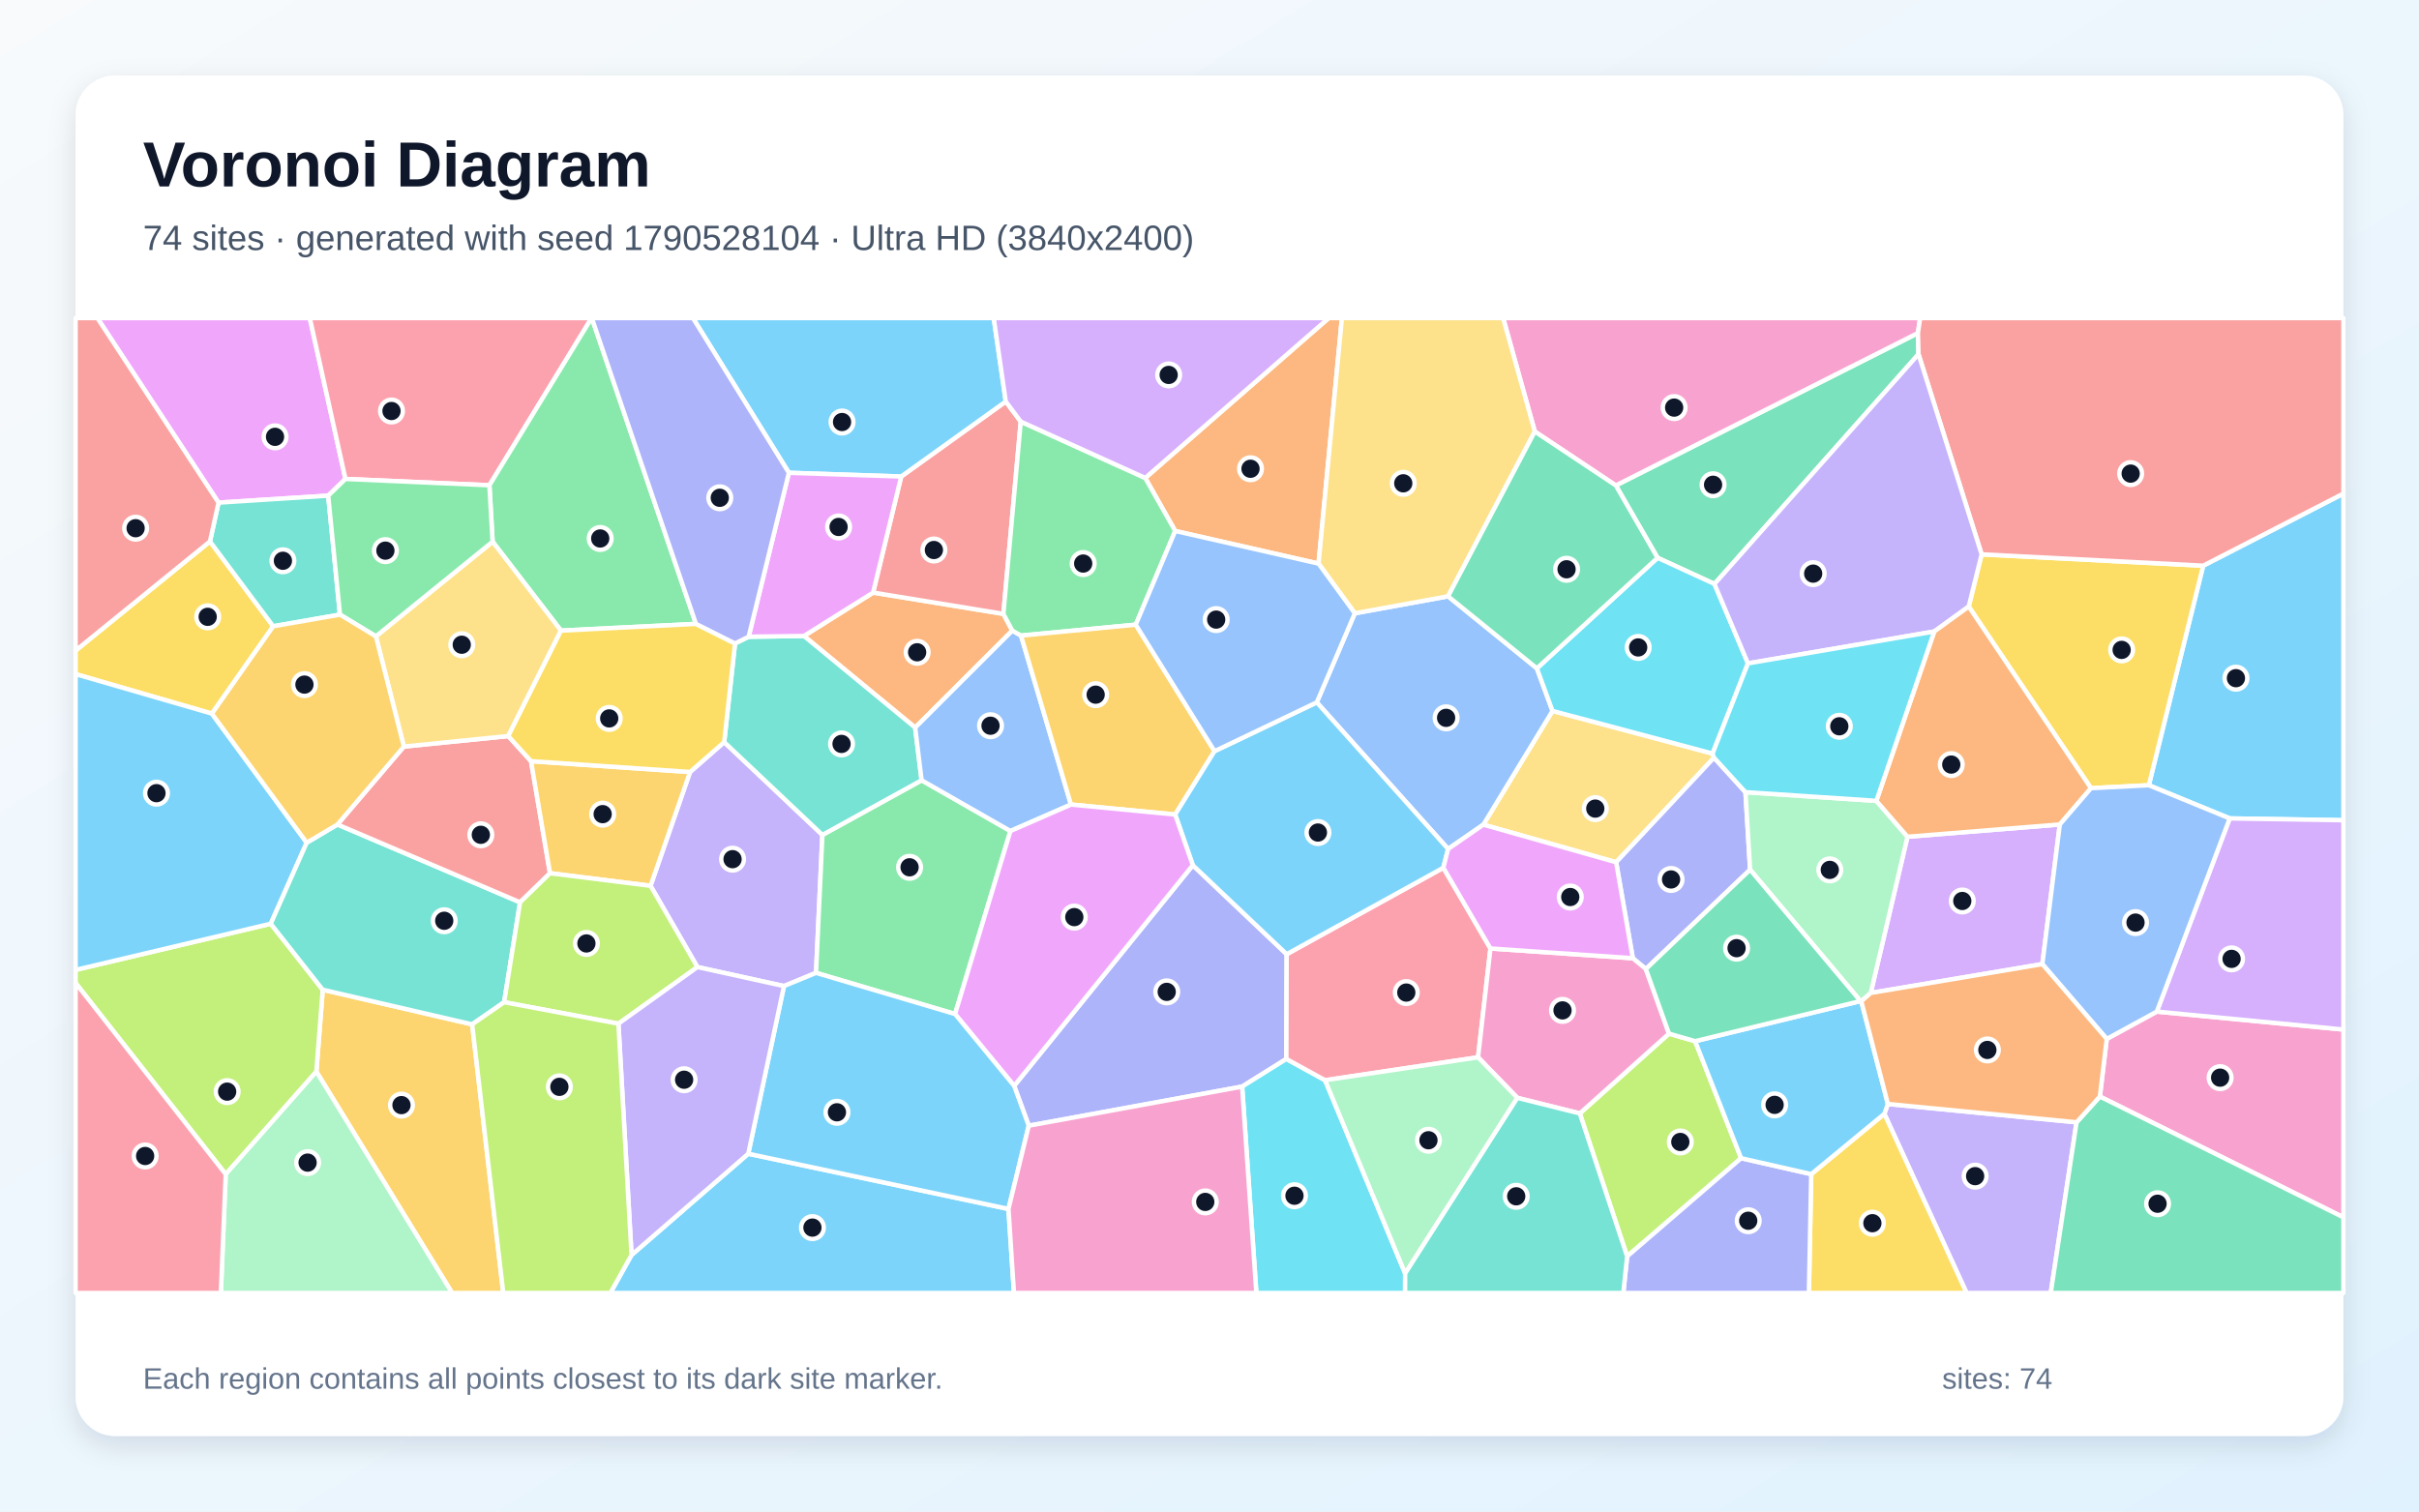
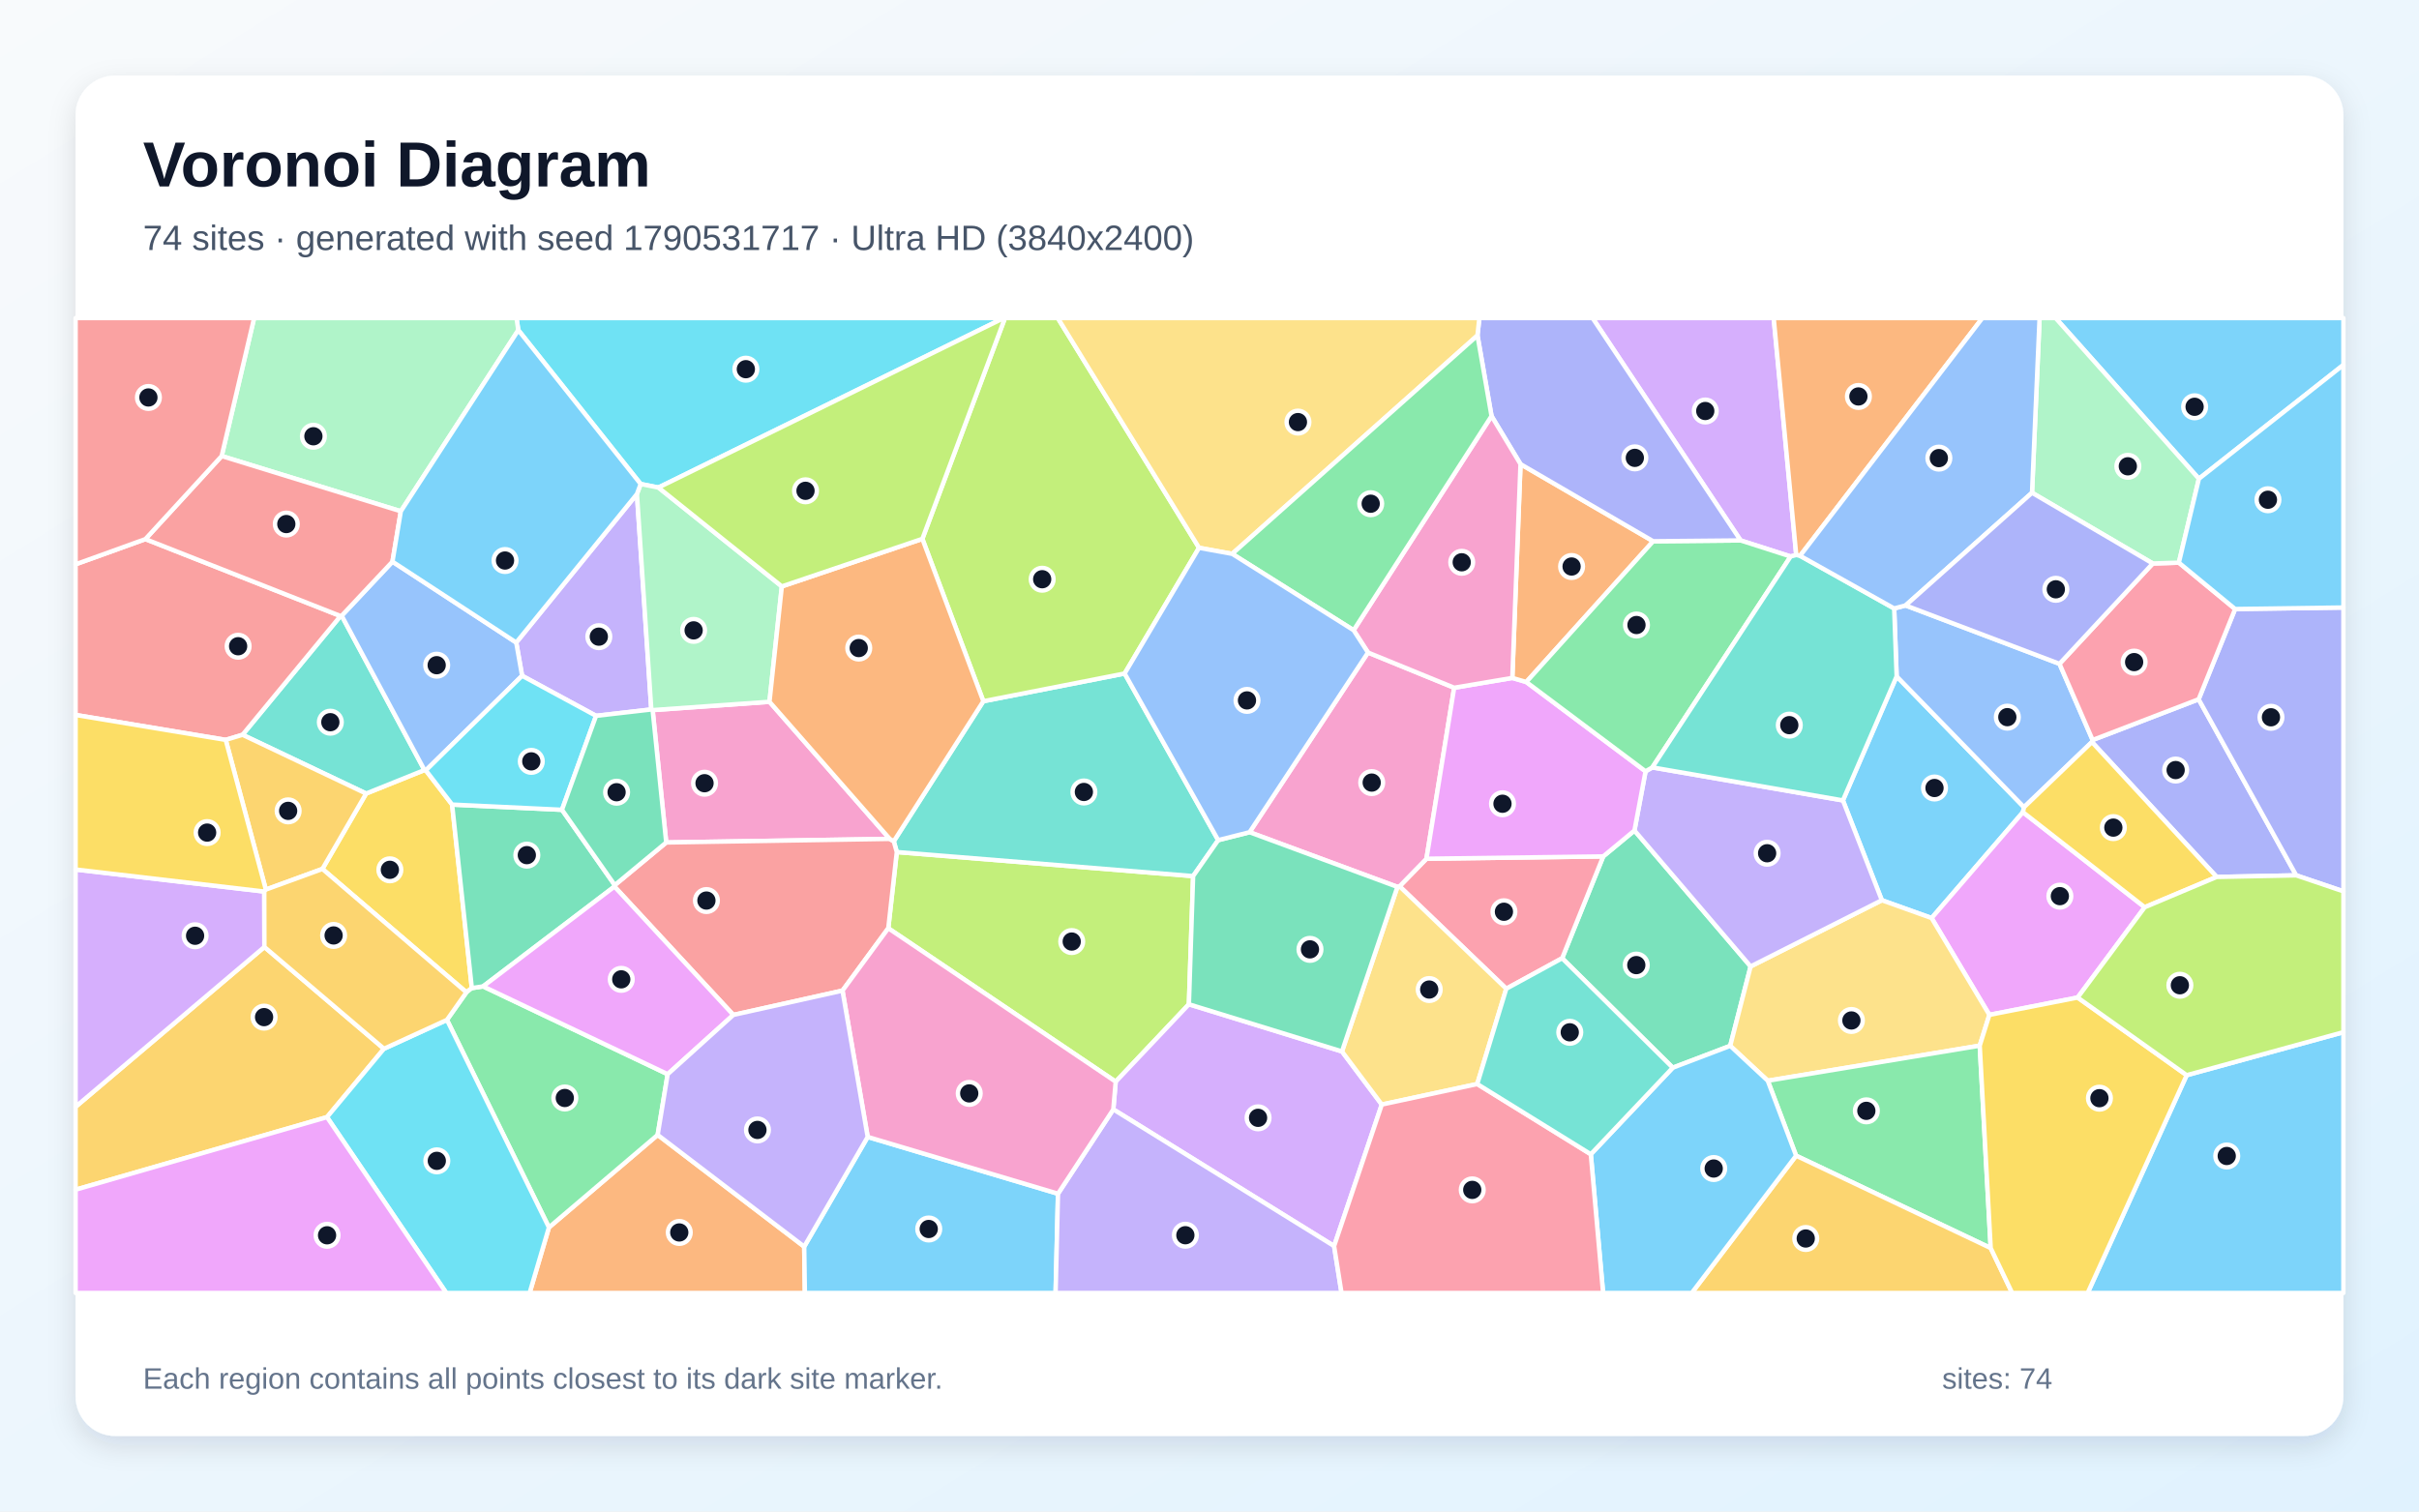
<svg xmlns="http://www.w3.org/2000/svg" width="3840" height="2400" viewBox="0 0 3840 2400" role="img" aria-labelledby="title description">
  <defs>
    <linearGradient id="background" x1="0" y1="0" x2="1" y2="1">
      <stop stop-color="#F8FAFC" />
      <stop offset="1" stop-color="#E0F2FE" />
    </linearGradient>
    <filter id="shadow" x="-5%" y="-5%" width="110%" height="110%">
      <feDropShadow dx="0" dy="15" stdDeviation="22" flood-color="#0F172A" flood-opacity=".12" />
    </filter>
  </defs>
  <rect width="3840" height="2400" fill="url(#background)" />
  <rect x="120" y="120" width="3600" height="2160" rx="63" fill="#FFFFFF" filter="url(#shadow)" />
  <g font-family="Arial, sans-serif">
    <text x="227" y="296" font-size="101" font-weight="700" fill="#0F172A">Voronoi Diagram</text>
-     <text x="227" y="397" font-size="56" fill="#475569">74 sites · generated with seed 1790528104 · Ultra HD (3840x2400)</text>
+     <text x="227" y="397" font-size="56" fill="#475569">74 sites · generated with seed 1790531717 · Ultra HD (3840x2400)</text>
  </g>
  <g stroke="#FFFFFF" stroke-width="7" stroke-linejoin="round">
-     <polygon points="3539.5,1299.5 3411.1,1246.8 3497.4,898.2 3720.0,783.7 3720.0,1302.4" fill="#38BDF8" fill-opacity="0.65" />
-     <polygon points="1244.5,1565.7 1107.1,1535.5 1032.7,1406.5 1095.4,1225.8 1149.6,1178.3 1305.5,1325.7 1295.4,1544.7" fill="#A78BFA" fill-opacity="0.65" />
-     <polygon points="3333.4,1741.1 3344.3,1649.6 3423.8,1606.2 3720.0,1634.7 3720.0,1932.9" fill="#F472B6" fill-opacity="0.65" />
-     <polygon points="1386.0,940.9 1592.8,974.7 1607.0,1001.3 1452.8,1155.3 1276.2,1009.8" fill="#FB923C" fill-opacity="0.65" />
-     <polygon points="333.3,859.7 433.7,994.4 336.4,1133.1 120.0,1070.4 120.0,1033.0" fill="#FACC15" fill-opacity="0.65" />
-     <polygon points="1516.1,1610.1 1295.4,1544.7 1305.5,1325.7 1463.0,1238.9 1604.0,1319.5" fill="#4ADE80" fill-opacity="0.65" />
-     <polygon points="1463.0,1238.9 1305.5,1325.7 1149.6,1178.3 1166.8,1021.7 1188.4,1011.0 1276.2,1009.8 1452.8,1155.3" fill="#2DD4BF" fill-opacity="0.65" />
-     <polygon points="1620.8,1009.2 1700.1,1277.5 1604.0,1319.5 1463.0,1238.9 1452.8,1155.3 1607.0,1001.3" fill="#60A5FA" fill-opacity="0.65" />
-     <polygon points="548.4,760.5 521.0,787.0 346.9,798.1 154.6,505.0 491.8,505.0" fill="#E879F9" fill-opacity="0.65" />
-     <polygon points="3045.5,562.4 2721.6,927.2 2631.3,885.7 2565.0,770.8 3044.6,528.8" fill="#34D399" fill-opacity="0.65" />
-     <polygon points="1620.4,669.4 1592.8,974.7 1386.0,940.9 1430.6,756.6 1596.6,637.5" fill="#F87171" fill-opacity="0.65" />
-     <polygon points="1633.1,1787.4 1609.9,1724.1 1893.5,1373.8 2042.5,1515.1 2042.0,1681.4 1971.8,1725.3" fill="#818CF8" fill-opacity="0.65" />
-     <polygon points="502.2,1701.5 512.3,1571.5 749.5,1626.5 798.9,2053.0 717.7,2053.0" fill="#FBBF24" fill-opacity="0.65" />
-     <polygon points="120.0,1560.8 120.0,1540.0 429.8,1466.7 512.3,1571.5 502.2,1701.5 358.3,1864.5" fill="#A3E635" fill-opacity="0.65" />
-     <polygon points="3242.1,1530.8 2969.7,1576.6 3028.0,1328.6 3269.8,1309.1" fill="#C084FC" fill-opacity="0.65" />
-     <polygon points="776.9,770.5 548.4,760.5 491.8,505.0 939.1,505.0" fill="#FB7185" fill-opacity="0.65" />
-     <polygon points="1971.8,1725.3 2042.0,1681.4 2103.5,1715.2 2230.6,2022.0 2230.5,2053.0 1994.4,2053.0" fill="#22D3EE" fill-opacity="0.65" />
-     <polygon points="358.3,1864.5 502.2,1701.5 717.7,2053.0 350.6,2053.0" fill="#86EFAC" fill-opacity="0.65" />
-     <polygon points="2718.6,1196.5 2720.9,1203.0 2565.5,1369.1 2354.7,1309.4 2464.5,1128.8" fill="#FCD34D" fill-opacity="0.65" />
-     <polygon points="1596.6,637.5 1430.6,756.6 1252.3,750.7 1100.0,505.0 1577.5,505.0" fill="#38BDF8" fill-opacity="0.65" />
-     <polygon points="486.9,1338.0 429.8,1466.7 120.0,1540.0 120.0,1070.4 336.4,1133.1" fill="#38BDF8" fill-opacity="0.65" />
-     <polygon points="2991.3,1768.5 2996.9,1752.9 3296.4,1782.0 3255.4,2053.0 3121.8,2053.0" fill="#A78BFA" fill-opacity="0.65" />
-     <polygon points="3044.6,528.8 2565.0,770.8 2436.4,685.2 2386.1,505.0 3048.1,505.0" fill="#F472B6" fill-opacity="0.65" />
-     <polygon points="2093.1,894.9 1865.6,843.1 1818.0,758.9 2109.2,505.0 2130.2,505.0" fill="#FB923C" fill-opacity="0.65" />
-     <polygon points="3319.3,1251.5 3125.2,963.1 3145.7,880.2 3497.4,898.2 3411.1,1246.8" fill="#FACC15" fill-opacity="0.65" />
-     <polygon points="1818.0,758.9 1865.6,843.1 1802.9,991.9 1620.8,1009.2 1607.0,1001.3 1592.8,974.7 1620.4,669.4" fill="#4ADE80" fill-opacity="0.65" />
-     <polygon points="800.3,1591.3 749.5,1626.5 512.3,1571.5 429.8,1466.7 486.9,1338.0 535.7,1309.1 825.6,1432.7" fill="#2DD4BF" fill-opacity="0.65" />
-     <polygon points="2150.7,973.8 2298.7,946.8 2439.7,1061.2 2464.5,1128.8 2354.7,1309.4 2298.8,1348.0 2090.3,1115.2" fill="#60A5FA" fill-opacity="0.65" />
-     <polygon points="1252.3,750.7 1430.6,756.6 1386.0,940.9 1276.2,1009.8 1188.4,1011.0" fill="#E879F9" fill-opacity="0.65" />
-     <polygon points="3296.4,1782.0 3333.4,1741.1 3720.0,1932.9 3720.0,2053.0 3255.4,2053.0" fill="#34D399" fill-opacity="0.65" />
-     <polygon points="3145.7,880.2 3045.5,562.4 3044.6,528.8 3048.1,505.0 3720.0,505.0 3720.0,783.7 3497.4,898.2" fill="#F87171" fill-opacity="0.65" />
-     <polygon points="2770.8,1257.8 2778.2,1380.9 2612.7,1538.6 2592.0,1521.5 2565.5,1369.1 2720.9,1203.0" fill="#818CF8" fill-opacity="0.65" />
-     <polygon points="1802.9,991.9 1928.0,1192.7 1865.5,1293.3 1700.1,1277.5 1620.8,1009.2" fill="#FBBF24" fill-opacity="0.65" />
-     <polygon points="2507.8,1767.9 2649.4,1641.2 2690.9,1653.2 2763.9,1839.0 2583.0,1994.9" fill="#A3E635" fill-opacity="0.65" />
-     <polygon points="3423.8,1606.2 3539.5,1299.5 3720.0,1302.4 3720.0,1634.7" fill="#C084FC" fill-opacity="0.65" />
-     <polygon points="2366.0,1506.0 2346.3,1678.8 2103.5,1715.2 2042.0,1681.4 2042.5,1515.1 2291.2,1377.8" fill="#FB7185" fill-opacity="0.65" />
-     <polygon points="2774.8,1053.3 2718.6,1196.5 2464.5,1128.8 2439.7,1061.2 2631.3,885.7 2721.6,927.2" fill="#22D3EE" fill-opacity="0.65" />
-     <polygon points="2954.7,1589.8 2953.4,1589.5 2778.2,1380.9 2770.8,1257.8 2978.6,1271.6 3028.0,1328.6 2969.7,1576.6" fill="#86EFAC" fill-opacity="0.65" />
-     <polygon points="2298.7,946.8 2150.7,973.8 2093.1,894.9 2130.2,505.0 2386.1,505.0 2436.4,685.2" fill="#FCD34D" fill-opacity="0.65" />
-     <polygon points="1865.5,1293.3 1928.0,1192.7 2090.3,1115.2 2298.8,1348.0 2291.2,1377.8 2042.5,1515.1 1893.5,1373.8" fill="#38BDF8" fill-opacity="0.65" />
-     <polygon points="1002.5,1992.7 1187.8,1831.9 1600.9,1919.6 1609.6,2053.0 968.9,2053.0" fill="#38BDF8" fill-opacity="0.65" />
-     <polygon points="3145.7,880.2 3125.2,963.1 3070.5,1002.7 2774.8,1053.3 2721.6,927.2 3045.5,562.4" fill="#A78BFA" fill-opacity="0.65" />
-     <polygon points="2649.4,1641.2 2507.8,1767.9 2408.7,1743.2 2346.3,1678.8 2366.0,1506.0 2592.0,1521.5 2612.7,1538.6" fill="#F472B6" fill-opacity="0.65" />
-     <polygon points="3070.5,1002.7 3125.2,963.1 3319.3,1251.5 3269.8,1309.1 3028.0,1328.6 2978.6,1271.6" fill="#FB923C" fill-opacity="0.65" />
-     <polygon points="2875.2,1864.3 2991.3,1768.5 3121.8,2053.0 2871.5,2053.0" fill="#FACC15" fill-opacity="0.65" />
-     <polygon points="1104.8,990.6 890.5,1001.3 782.0,860.1 776.9,770.5 939.1,505.0 939.5,505.0" fill="#4ADE80" fill-opacity="0.65" />
-     <polygon points="539.7,975.9 433.7,994.4 333.3,859.7 346.9,798.1 521.0,787.0" fill="#2DD4BF" fill-opacity="0.65" />
-     <polygon points="3242.1,1530.8 3269.8,1309.1 3319.3,1251.5 3411.1,1246.8 3539.5,1299.5 3423.8,1606.2 3344.3,1649.6" fill="#60A5FA" fill-opacity="0.65" />
-     <polygon points="1865.5,1293.3 1893.5,1373.8 1609.9,1724.1 1516.1,1610.1 1604.0,1319.5 1700.1,1277.5" fill="#E879F9" fill-opacity="0.65" />
-     <polygon points="2439.7,1061.2 2298.7,946.8 2436.4,685.2 2565.0,770.8 2631.3,885.7" fill="#34D399" fill-opacity="0.65" />
-     <polygon points="641.1,1185.4 806.8,1168.7 843.0,1208.6 873.1,1386.5 825.6,1432.7 535.7,1309.1" fill="#F87171" fill-opacity="0.65" />
-     <polygon points="2583.0,1994.9 2763.9,1839.0 2875.2,1864.3 2871.5,2053.0 2576.9,2053.0" fill="#818CF8" fill-opacity="0.65" />
-     <polygon points="873.1,1386.5 843.0,1208.6 1095.4,1225.8 1032.7,1406.5" fill="#FBBF24" fill-opacity="0.65" />
-     <polygon points="981.7,1625.4 800.3,1591.3 825.6,1432.7 873.1,1386.5 1032.7,1406.5 1107.1,1535.5" fill="#A3E635" fill-opacity="0.65" />
-     <polygon points="1818.0,758.9 1620.4,669.4 1596.6,637.5 1577.5,505.0 2109.2,505.0" fill="#C084FC" fill-opacity="0.65" />
-     <polygon points="120.0,1560.8 358.3,1864.5 350.6,2053.0 120.0,2053.0" fill="#FB7185" fill-opacity="0.65" />
-     <polygon points="3070.5,1002.7 2978.6,1271.6 2770.8,1257.8 2720.9,1203.0 2718.6,1196.5 2774.8,1053.3" fill="#22D3EE" fill-opacity="0.65" />
-     <polygon points="2230.6,2022.0 2103.5,1715.2 2346.3,1678.8 2408.7,1743.2" fill="#86EFAC" fill-opacity="0.65" />
-     <polygon points="806.8,1168.7 641.1,1185.4 596.7,1010.4 782.0,860.1 890.5,1001.3" fill="#FCD34D" fill-opacity="0.65" />
-     <polygon points="2875.2,1864.3 2763.9,1839.0 2690.9,1653.2 2953.4,1589.5 2954.7,1589.8 2996.9,1752.9 2991.3,1768.5" fill="#38BDF8" fill-opacity="0.65" />
-     <polygon points="1600.9,1919.6 1187.8,1831.9 1244.5,1565.7 1295.4,1544.7 1516.1,1610.1 1609.9,1724.1 1633.1,1787.4" fill="#38BDF8" fill-opacity="0.65" />
-     <polygon points="981.7,1625.4 1107.1,1535.5 1244.5,1565.7 1187.8,1831.9 1002.5,1992.7" fill="#A78BFA" fill-opacity="0.65" />
-     <polygon points="1600.9,1919.6 1633.1,1787.4 1971.8,1725.3 1994.4,2053.0 1609.6,2053.0" fill="#F472B6" fill-opacity="0.65" />
-     <polygon points="3296.4,1782.0 2996.9,1752.9 2954.7,1589.8 2969.7,1576.6 3242.1,1530.8 3344.3,1649.6 3333.4,1741.1" fill="#FB923C" fill-opacity="0.65" />
-     <polygon points="843.0,1208.6 806.8,1168.7 890.5,1001.3 1104.8,990.6 1166.8,1021.7 1149.6,1178.3 1095.4,1225.8" fill="#FACC15" fill-opacity="0.65" />
-     <polygon points="776.9,770.5 782.0,860.1 596.7,1010.4 539.7,975.9 521.0,787.0 548.4,760.5" fill="#4ADE80" fill-opacity="0.65" />
-     <polygon points="2230.6,2022.0 2408.7,1743.2 2507.8,1767.9 2583.0,1994.9 2576.9,2053.0 2230.5,2053.0" fill="#2DD4BF" fill-opacity="0.65" />
-     <polygon points="1928.0,1192.7 1802.9,991.9 1865.6,843.1 2093.1,894.9 2150.7,973.8 2090.3,1115.2" fill="#60A5FA" fill-opacity="0.65" />
-     <polygon points="2592.0,1521.5 2366.0,1506.0 2291.2,1377.8 2298.8,1348.0 2354.7,1309.4 2565.5,1369.1" fill="#E879F9" fill-opacity="0.65" />
-     <polygon points="2690.9,1653.2 2649.4,1641.2 2612.7,1538.6 2778.2,1380.9 2953.4,1589.5" fill="#34D399" fill-opacity="0.65" />
-     <polygon points="346.9,798.1 333.3,859.7 120.0,1033.0 120.0,505.0 154.6,505.0" fill="#F87171" fill-opacity="0.65" />
-     <polygon points="1252.3,750.7 1188.4,1011.0 1166.8,1021.7 1104.8,990.6 939.5,505.0 1100.0,505.0" fill="#818CF8" fill-opacity="0.65" />
-     <polygon points="539.7,975.9 596.7,1010.4 641.1,1185.4 535.7,1309.1 486.9,1338.0 336.4,1133.1 433.7,994.4" fill="#FBBF24" fill-opacity="0.65" />
-     <polygon points="749.5,1626.5 800.3,1591.3 981.7,1625.4 1002.5,1992.7 968.9,2053.0 798.9,2053.0" fill="#A3E635" fill-opacity="0.65" />
+     <polygon points="2987.3,1429.4 2925.5,1270.9 3010.8,1073.9 3213.0,1281.7 3211.3,1289.6 3066.3,1457.7" fill="#38BDF8" fill-opacity="0.65" />
+     <polygon points="946.2,1136.6 828.8,1073.0 819.5,1020.2 1011.1,784.4 1033.9,1126.5" fill="#A78BFA" fill-opacity="0.65" />
+     <polygon points="1036.0,1127.5 1221.5,1114.3 1412.4,1332.0 1057.6,1337.7" fill="#F472B6" fill-opacity="0.65" />
+     <polygon points="871.4,1948.9 1044.0,1802.0 1276.6,1979.4 1277.7,2053.0 840.7,2053.0" fill="#FB923C" fill-opacity="0.65" />
+     <polygon points="717.7,1277.5 749.0,1568.9 740.4,1575.6 511.8,1379.7 581.2,1260.0 673.8,1222.7 676.0,1223.2" fill="#FACC15" fill-opacity="0.65" />
+     <polygon points="709.5,1619.4 740.4,1575.6 749.0,1568.9 766.9,1566.2 1059.9,1705.6 1044.0,1802.0 871.4,1948.9" fill="#4ADE80" fill-opacity="0.65" />
+     <polygon points="542.4,977.6 673.8,1222.7 581.2,1260.0 385.0,1166.7 540.5,978.1" fill="#2DD4BF" fill-opacity="0.65" />
+     <polygon points="3006.9,966.1 3025.0,961.3 3269.3,1054.0 3321.9,1175.0 3320.8,1178.2 3213.0,1281.7 3010.8,1073.9" fill="#60A5FA" fill-opacity="0.65" />
+     <polygon points="3298.1,1583.9 3158.0,1611.4 3066.3,1457.7 3211.3,1289.6 3404.6,1440.5" fill="#E879F9" fill-opacity="0.65" />
+     <polygon points="2655.4,1695.3 2479.8,1521.5 2545.0,1359.8 2594.6,1318.7 2779.0,1534.5 2746.6,1660.6" fill="#34D399" fill-opacity="0.65" />
+     <polygon points="230.8,856.0 540.5,978.1 385.0,1166.7 358.3,1174.8 120.0,1135.2 120.0,896.0" fill="#F87171" fill-opacity="0.65" />
+     <polygon points="3518.8,1392.4 3320.8,1178.2 3321.9,1175.0 3490.2,1110.3 3645.1,1389.9" fill="#818CF8" fill-opacity="0.65" />
+     <polygon points="120.0,1889.0 120.0,1757.4 419.7,1503.6 609.5,1665.2 519.1,1773.8" fill="#FBBF24" fill-opacity="0.65" />
+     <polygon points="1887.3,1594.6 1771.1,1717.5 1410.1,1473.9 1423.6,1352.9 1894.0,1391.1" fill="#A3E635" fill-opacity="0.65" />
+     <polygon points="2842.5,883.6 2763.1,858.1 2528.1,505.0 2815.6,505.0 2851.4,881.2" fill="#C084FC" fill-opacity="0.65" />
+     <polygon points="2391.1,1569.9 2221.7,1407.3 2264.4,1363.5 2545.0,1359.8 2479.8,1521.5" fill="#FB7185" fill-opacity="0.65" />
+     <polygon points="1045.2,774.1 1017.0,768.5 822.8,524.2 819.9,505.0 1593.4,505.0" fill="#22D3EE" fill-opacity="0.65" />
+     <polygon points="822.8,524.2 636.3,811.8 351.9,724.1 403.4,505.0 819.9,505.0" fill="#86EFAC" fill-opacity="0.65" />
+     <polygon points="3142.7,1660.3 2806.2,1716.0 2746.6,1660.6 2779.0,1534.5 2987.3,1429.4 3066.3,1457.7 3158.0,1611.4" fill="#FCD34D" fill-opacity="0.65" />
+     <polygon points="1276.6,1979.4 1377.4,1805.2 1679.5,1895.4 1675.7,2053.0 1277.7,2053.0" fill="#38BDF8" fill-opacity="0.65" />
+     <polygon points="3490.6,760.2 3263.1,505.0 3720.0,505.0 3720.0,579.4" fill="#38BDF8" fill-opacity="0.65" />
+     <polygon points="2779.0,1534.5 2594.6,1318.7 2612.2,1224.7 2623.0,1218.5 2925.5,1270.9 2987.3,1429.4" fill="#A78BFA" fill-opacity="0.65" />
+     <polygon points="2171.6,1036.1 2308.4,1092.0 2264.4,1363.5 2221.7,1407.3 2218.3,1408.2 1983.6,1321.4" fill="#F472B6" fill-opacity="0.65" />
+     <polygon points="2857.5,882.5 2851.4,881.2 2815.6,505.0 3146.9,505.0" fill="#FB923C" fill-opacity="0.65" />
+     <polygon points="3404.6,1440.5 3211.3,1289.6 3213.0,1281.7 3320.8,1178.2 3518.8,1392.4" fill="#FACC15" fill-opacity="0.65" />
+     <polygon points="3160.1,1981.7 2851.2,1835.0 2806.2,1716.0 3142.7,1660.3" fill="#4ADE80" fill-opacity="0.65" />
+     <polygon points="1561.0,1113.4 1785.3,1069.4 1933.8,1334.0 1894.0,1391.1 1423.6,1352.9 1418.8,1335.8" fill="#2DD4BF" fill-opacity="0.65" />
+     <polygon points="676.0,1223.2 673.8,1222.7 542.4,977.6 623.0,891.8 819.5,1020.2 828.8,1073.0" fill="#60A5FA" fill-opacity="0.65" />
+     <polygon points="2400.7,1076.4 2422.9,1082.9 2612.2,1224.7 2594.6,1318.7 2545.0,1359.8 2264.4,1363.5 2308.4,1092.0" fill="#E879F9" fill-opacity="0.65" />
+     <polygon points="975.9,1405.4 975.4,1407.7 766.9,1566.2 749.0,1568.9 717.7,1277.5 892.1,1285.8" fill="#34D399" fill-opacity="0.65" />
+     <polygon points="1418.8,1335.8 1423.6,1352.9 1410.1,1473.9 1337.4,1572.9 1164.1,1611.5 975.4,1407.7 975.9,1405.4 1057.6,1337.7 1412.4,1332.0" fill="#F87171" fill-opacity="0.65" />
+     <polygon points="3645.1,1389.9 3490.2,1110.3 3548.1,967.0 3720.0,964.6 3720.0,1415.3" fill="#818CF8" fill-opacity="0.65" />
+     <polygon points="2851.2,1835.0 3160.1,1981.7 3194.2,2053.0 2685.5,2053.0" fill="#FBBF24" fill-opacity="0.65" />
+     <polygon points="1903.4,869.8 1785.3,1069.4 1561.0,1113.4 1464.2,855.6 1595.3,505.0 1679.2,505.0" fill="#A3E635" fill-opacity="0.65" />
+     <polygon points="2117.8,1978.5 1767.3,1761.5 1771.1,1717.5 1887.3,1594.6 2130.3,1669.5 2193.5,1753.8" fill="#C084FC" fill-opacity="0.65" />
+     <polygon points="3417.4,894.7 3458.8,893.4 3548.1,967.0 3490.2,1110.3 3321.9,1175.0 3269.3,1054.0" fill="#FB7185" fill-opacity="0.65" />
+     <polygon points="519.1,1773.8 609.5,1665.2 709.5,1619.4 871.4,1948.9 840.7,2053.0 708.5,2053.0" fill="#22D3EE" fill-opacity="0.65" />
+     <polygon points="3490.6,760.2 3458.8,893.4 3417.4,894.7 3225.7,782.4 3237.7,505.0 3263.1,505.0" fill="#86EFAC" fill-opacity="0.65" />
+     <polygon points="2345.0,1721.2 2193.5,1753.8 2130.3,1669.5 2218.3,1408.2 2221.7,1407.3 2391.1,1569.9" fill="#FCD34D" fill-opacity="0.65" />
+     <polygon points="2525.3,1832.7 2655.4,1695.3 2746.6,1660.6 2806.2,1716.0 2851.2,1835.0 2685.5,2053.0 2544.8,2053.0" fill="#38BDF8" fill-opacity="0.65" />
+     <polygon points="3471.2,1707.2 3720.0,1638.9 3720.0,2053.0 3314.0,2053.0" fill="#38BDF8" fill-opacity="0.65" />
+     <polygon points="1679.5,1895.4 1767.3,1761.5 2117.8,1978.5 2129.6,2053.0 1675.7,2053.0" fill="#A78BFA" fill-opacity="0.65" />
+     <polygon points="1767.3,1761.5 1679.5,1895.4 1377.4,1805.2 1337.4,1572.9 1410.1,1473.9 1771.1,1717.5" fill="#F472B6" fill-opacity="0.65" />
+     <polygon points="2413.7,736.9 2624.3,859.4 2422.9,1082.9 2400.7,1076.4" fill="#FB923C" fill-opacity="0.65" />
+     <polygon points="3160.1,1981.7 3142.7,1660.3 3158.0,1611.4 3298.1,1583.9 3471.2,1707.2 3314.0,2053.0 3194.2,2053.0" fill="#FACC15" fill-opacity="0.65" />
+     <polygon points="2623.0,1218.5 2612.2,1224.7 2422.9,1082.9 2624.3,859.4 2763.1,858.1 2842.5,883.6" fill="#4ADE80" fill-opacity="0.65" />
+     <polygon points="2623.0,1218.5 2842.5,883.6 2851.4,881.2 2857.5,882.5 3006.9,966.1 3010.8,1073.9 2925.5,1270.9" fill="#2DD4BF" fill-opacity="0.65" />
+     <polygon points="3225.7,782.4 3025.0,961.3 3006.9,966.1 2857.5,882.5 3146.9,505.0 3237.7,505.0" fill="#60A5FA" fill-opacity="0.65" />
+     <polygon points="1164.1,1611.5 1059.9,1705.6 766.9,1566.2 975.4,1407.7" fill="#E879F9" fill-opacity="0.65" />
+     <polygon points="2130.3,1669.5 1887.3,1594.6 1894.0,1391.1 1933.8,1334.0 1983.6,1321.4 2218.3,1408.2" fill="#34D399" fill-opacity="0.65" />
+     <polygon points="623.0,891.8 542.4,977.6 540.5,978.1 230.8,856.0 351.9,724.1 636.3,811.8" fill="#F87171" fill-opacity="0.65" />
+     <polygon points="2624.3,859.4 2413.7,736.9 2367.7,660.6 2345.4,532.6 2348.4,505.0 2528.1,505.0 2763.1,858.1" fill="#818CF8" fill-opacity="0.65" />
+     <polygon points="422.0,1412.5 358.3,1174.8 385.0,1166.7 581.2,1260.0 511.8,1379.7" fill="#FBBF24" fill-opacity="0.65" />
+     <polygon points="3471.2,1707.2 3298.1,1583.9 3404.6,1440.5 3518.8,1392.4 3645.1,1389.9 3720.0,1415.3 3720.0,1638.9" fill="#A3E635" fill-opacity="0.65" />
+     <polygon points="419.7,1503.6 120.0,1757.4 120.0,1380.6 419.5,1415.6" fill="#C084FC" fill-opacity="0.65" />
+     <polygon points="2117.8,1978.5 2193.5,1753.8 2345.0,1721.2 2525.3,1832.7 2544.8,2053.0 2129.6,2053.0" fill="#FB7185" fill-opacity="0.65" />
+     <polygon points="892.1,1285.8 717.7,1277.5 676.0,1223.2 828.8,1073.0 946.2,1136.6" fill="#22D3EE" fill-opacity="0.65" />
+     <polygon points="1017.0,768.5 1045.2,774.1 1241.1,931.1 1221.5,1114.3 1036.0,1127.5 1033.9,1126.5 1011.1,784.4" fill="#86EFAC" fill-opacity="0.65" />
+     <polygon points="2345.4,532.6 1956.0,879.4 1903.4,869.8 1679.2,505.0 2348.4,505.0" fill="#FCD34D" fill-opacity="0.65" />
+     <polygon points="623.0,891.8 636.3,811.8 822.8,524.2 1017.0,768.5 1011.1,784.4 819.5,1020.2" fill="#38BDF8" fill-opacity="0.65" />
+     <polygon points="3548.1,967.0 3458.8,893.4 3490.6,760.2 3720.0,579.4 3720.0,964.6" fill="#38BDF8" fill-opacity="0.65" />
+     <polygon points="1377.4,1805.2 1276.6,1979.4 1044.0,1802.0 1059.9,1705.6 1164.1,1611.5 1337.4,1572.9" fill="#A78BFA" fill-opacity="0.65" />
+     <polygon points="2148.8,1000.7 2367.7,660.6 2413.7,736.9 2400.7,1076.4 2308.4,1092.0 2171.6,1036.1" fill="#F472B6" fill-opacity="0.65" />
+     <polygon points="1241.1,931.1 1464.2,855.6 1561.0,1113.4 1418.8,1335.8 1412.4,1332.0 1221.5,1114.3" fill="#FB923C" fill-opacity="0.65" />
+     <polygon points="422.0,1412.5 419.5,1415.6 120.0,1380.6 120.0,1135.2 358.3,1174.8" fill="#FACC15" fill-opacity="0.65" />
+     <polygon points="1956.0,879.4 2345.4,532.6 2367.7,660.6 2148.8,1000.7" fill="#4ADE80" fill-opacity="0.65" />
+     <polygon points="2525.3,1832.7 2345.0,1721.2 2391.1,1569.9 2479.8,1521.5 2655.4,1695.3" fill="#2DD4BF" fill-opacity="0.65" />
+     <polygon points="1903.4,869.8 1956.0,879.4 2148.8,1000.7 2171.6,1036.1 1983.6,1321.4 1933.8,1334.0 1785.3,1069.4" fill="#60A5FA" fill-opacity="0.65" />
+     <polygon points="120.0,1889.0 519.1,1773.8 708.5,2053.0 120.0,2053.0" fill="#E879F9" fill-opacity="0.65" />
+     <polygon points="975.9,1405.4 892.1,1285.8 946.2,1136.6 1033.9,1126.5 1036.0,1127.5 1057.6,1337.7" fill="#34D399" fill-opacity="0.65" />
+     <polygon points="351.9,724.1 230.8,856.0 120.0,896.0 120.0,505.0 403.4,505.0" fill="#F87171" fill-opacity="0.65" />
+     <polygon points="3225.7,782.4 3417.4,894.7 3269.3,1054.0 3025.0,961.3" fill="#818CF8" fill-opacity="0.65" />
+     <polygon points="609.5,1665.2 419.7,1503.6 419.5,1415.6 422.0,1412.5 511.8,1379.7 740.4,1575.6 709.5,1619.4" fill="#FBBF24" fill-opacity="0.65" />
+     <polygon points="1464.2,855.6 1241.1,931.1 1045.2,774.1 1593.4,505.0 1595.3,505.0" fill="#A3E635" fill-opacity="0.65" />
  </g>
  <g>
-     <circle cx="3549.4" cy="1076.8" r="18" fill="#0F172A" stroke="#FFFFFF" stroke-width="7" />
-     <circle cx="1162.9" cy="1364.2" r="18" fill="#0F172A" stroke="#FFFFFF" stroke-width="7" />
-     <circle cx="3524.3" cy="1711.1" r="18" fill="#0F172A" stroke="#FFFFFF" stroke-width="7" />
-     <circle cx="1455.9" cy="1035.7" r="18" fill="#0F172A" stroke="#FFFFFF" stroke-width="7" />
-     <circle cx="329.7" cy="979.4" r="18" fill="#0F172A" stroke="#FFFFFF" stroke-width="7" />
-     <circle cx="1443.9" cy="1377.1" r="18" fill="#0F172A" stroke="#FFFFFF" stroke-width="7" />
-     <circle cx="1335.9" cy="1181.2" r="18" fill="#0F172A" stroke="#FFFFFF" stroke-width="7" />
-     <circle cx="1572.4" cy="1152.3" r="18" fill="#0F172A" stroke="#FFFFFF" stroke-width="7" />
-     <circle cx="436.6" cy="693.6" r="18" fill="#0F172A" stroke="#FFFFFF" stroke-width="7" />
-     <circle cx="2719.4" cy="769.7" r="18" fill="#0F172A" stroke="#FFFFFF" stroke-width="7" />
-     <circle cx="1482.5" cy="873.3" r="18" fill="#0F172A" stroke="#FFFFFF" stroke-width="7" />
-     <circle cx="1852.1" cy="1574.9" r="18" fill="#0F172A" stroke="#FFFFFF" stroke-width="7" />
-     <circle cx="637.3" cy="1754.7" r="18" fill="#0F172A" stroke="#FFFFFF" stroke-width="7" />
-     <circle cx="360.6" cy="1733.3" r="18" fill="#0F172A" stroke="#FFFFFF" stroke-width="7" />
-     <circle cx="3115.0" cy="1430.6" r="18" fill="#0F172A" stroke="#FFFFFF" stroke-width="7" />
-     <circle cx="621.5" cy="652.6" r="18" fill="#0F172A" stroke="#FFFFFF" stroke-width="7" />
-     <circle cx="2054.9" cy="1898.6" r="18" fill="#0F172A" stroke="#FFFFFF" stroke-width="7" />
-     <circle cx="488.3" cy="1846.0" r="18" fill="#0F172A" stroke="#FFFFFF" stroke-width="7" />
-     <circle cx="2532.4" cy="1283.9" r="18" fill="#0F172A" stroke="#FFFFFF" stroke-width="7" />
-     <circle cx="1336.7" cy="670.1" r="18" fill="#0F172A" stroke="#FFFFFF" stroke-width="7" />
-     <circle cx="248.4" cy="1259.4" r="18" fill="#0F172A" stroke="#FFFFFF" stroke-width="7" />
-     <circle cx="3135.4" cy="1867.5" r="18" fill="#0F172A" stroke="#FFFFFF" stroke-width="7" />
-     <circle cx="2657.6" cy="647.2" r="18" fill="#0F172A" stroke="#FFFFFF" stroke-width="7" />
-     <circle cx="1985.1" cy="744.3" r="18" fill="#0F172A" stroke="#FFFFFF" stroke-width="7" />
-     <circle cx="3368.0" cy="1031.9" r="18" fill="#0F172A" stroke="#FFFFFF" stroke-width="7" />
-     <circle cx="1719.5" cy="894.8" r="18" fill="#0F172A" stroke="#FFFFFF" stroke-width="7" />
-     <circle cx="705.2" cy="1462.0" r="18" fill="#0F172A" stroke="#FFFFFF" stroke-width="7" />
-     <circle cx="2295.6" cy="1139.8" r="18" fill="#0F172A" stroke="#FFFFFF" stroke-width="7" />
-     <circle cx="1331.2" cy="836.7" r="18" fill="#0F172A" stroke="#FFFFFF" stroke-width="7" />
-     <circle cx="3425.0" cy="1911.3" r="18" fill="#0F172A" stroke="#FFFFFF" stroke-width="7" />
-     <circle cx="3382.3" cy="752.0" r="18" fill="#0F172A" stroke="#FFFFFF" stroke-width="7" />
-     <circle cx="2652.7" cy="1396.4" r="18" fill="#0F172A" stroke="#FFFFFF" stroke-width="7" />
-     <circle cx="1739.3" cy="1103.0" r="18" fill="#0F172A" stroke="#FFFFFF" stroke-width="7" />
-     <circle cx="2667.4" cy="1813.2" r="18" fill="#0F172A" stroke="#FFFFFF" stroke-width="7" />
-     <circle cx="3542.5" cy="1522.5" r="18" fill="#0F172A" stroke="#FFFFFF" stroke-width="7" />
-     <circle cx="2232.4" cy="1576.0" r="18" fill="#0F172A" stroke="#FFFFFF" stroke-width="7" />
-     <circle cx="2600.5" cy="1028.0" r="18" fill="#0F172A" stroke="#FFFFFF" stroke-width="7" />
-     <circle cx="2904.7" cy="1381.2" r="18" fill="#0F172A" stroke="#FFFFFF" stroke-width="7" />
-     <circle cx="2227.6" cy="767.4" r="18" fill="#0F172A" stroke="#FFFFFF" stroke-width="7" />
-     <circle cx="2092.1" cy="1321.9" r="18" fill="#0F172A" stroke="#FFFFFF" stroke-width="7" />
-     <circle cx="1289.7" cy="1949.2" r="18" fill="#0F172A" stroke="#FFFFFF" stroke-width="7" />
-     <circle cx="2878.3" cy="910.8" r="18" fill="#0F172A" stroke="#FFFFFF" stroke-width="7" />
-     <circle cx="2480.4" cy="1604.3" r="18" fill="#0F172A" stroke="#FFFFFF" stroke-width="7" />
-     <circle cx="3097.5" cy="1214.0" r="18" fill="#0F172A" stroke="#FFFFFF" stroke-width="7" />
-     <circle cx="2972.3" cy="1942.2" r="18" fill="#0F172A" stroke="#FFFFFF" stroke-width="7" />
-     <circle cx="952.8" cy="855.0" r="18" fill="#0F172A" stroke="#FFFFFF" stroke-width="7" />
-     <circle cx="449.1" cy="890.4" r="18" fill="#0F172A" stroke="#FFFFFF" stroke-width="7" />
-     <circle cx="3390.0" cy="1464.9" r="18" fill="#0F172A" stroke="#FFFFFF" stroke-width="7" />
-     <circle cx="1705.4" cy="1456.2" r="18" fill="#0F172A" stroke="#FFFFFF" stroke-width="7" />
-     <circle cx="2486.8" cy="903.9" r="18" fill="#0F172A" stroke="#FFFFFF" stroke-width="7" />
-     <circle cx="763.3" cy="1325.5" r="18" fill="#0F172A" stroke="#FFFFFF" stroke-width="7" />
-     <circle cx="2775.2" cy="1938.3" r="18" fill="#0F172A" stroke="#FFFFFF" stroke-width="7" />
-     <circle cx="956.7" cy="1292.7" r="18" fill="#0F172A" stroke="#FFFFFF" stroke-width="7" />
-     <circle cx="930.9" cy="1498.0" r="18" fill="#0F172A" stroke="#FFFFFF" stroke-width="7" />
-     <circle cx="1855.2" cy="595.3" r="18" fill="#0F172A" stroke="#FFFFFF" stroke-width="7" />
-     <circle cx="230.4" cy="1835.5" r="18" fill="#0F172A" stroke="#FFFFFF" stroke-width="7" />
-     <circle cx="2919.8" cy="1153.2" r="18" fill="#0F172A" stroke="#FFFFFF" stroke-width="7" />
-     <circle cx="2267.6" cy="1810.5" r="18" fill="#0F172A" stroke="#FFFFFF" stroke-width="7" />
-     <circle cx="733.0" cy="1023.7" r="18" fill="#0F172A" stroke="#FFFFFF" stroke-width="7" />
-     <circle cx="2817.1" cy="1754.3" r="18" fill="#0F172A" stroke="#FFFFFF" stroke-width="7" />
-     <circle cx="1328.6" cy="1766.1" r="18" fill="#0F172A" stroke="#FFFFFF" stroke-width="7" />
-     <circle cx="1086.0" cy="1714.4" r="18" fill="#0F172A" stroke="#FFFFFF" stroke-width="7" />
-     <circle cx="1913.3" cy="1908.4" r="18" fill="#0F172A" stroke="#FFFFFF" stroke-width="7" />
-     <circle cx="3154.8" cy="1667.1" r="18" fill="#0F172A" stroke="#FFFFFF" stroke-width="7" />
-     <circle cx="967.1" cy="1140.7" r="18" fill="#0F172A" stroke="#FFFFFF" stroke-width="7" />
-     <circle cx="611.8" cy="874.3" r="18" fill="#0F172A" stroke="#FFFFFF" stroke-width="7" />
-     <circle cx="2406.9" cy="1899.5" r="18" fill="#0F172A" stroke="#FFFFFF" stroke-width="7" />
-     <circle cx="1930.6" cy="983.8" r="18" fill="#0F172A" stroke="#FFFFFF" stroke-width="7" />
-     <circle cx="2492.7" cy="1424.3" r="18" fill="#0F172A" stroke="#FFFFFF" stroke-width="7" />
-     <circle cx="2756.7" cy="1505.5" r="18" fill="#0F172A" stroke="#FFFFFF" stroke-width="7" />
-     <circle cx="215.3" cy="838.7" r="18" fill="#0F172A" stroke="#FFFFFF" stroke-width="7" />
-     <circle cx="1142.6" cy="790.4" r="18" fill="#0F172A" stroke="#FFFFFF" stroke-width="7" />
-     <circle cx="483.3" cy="1087.0" r="18" fill="#0F172A" stroke="#FFFFFF" stroke-width="7" />
-     <circle cx="888.0" cy="1725.7" r="18" fill="#0F172A" stroke="#FFFFFF" stroke-width="7" />
+     <circle cx="3070.9" cy="1251.2" r="18" fill="#0F172A" stroke="#FFFFFF" stroke-width="7" />
+     <circle cx="950.6" cy="1010.9" r="18" fill="#0F172A" stroke="#FFFFFF" stroke-width="7" />
+     <circle cx="1118.4" cy="1243.6" r="18" fill="#0F172A" stroke="#FFFFFF" stroke-width="7" />
+     <circle cx="1078.3" cy="1956.9" r="18" fill="#0F172A" stroke="#FFFFFF" stroke-width="7" />
+     <circle cx="618.9" cy="1381.1" r="18" fill="#0F172A" stroke="#FFFFFF" stroke-width="7" />
+     <circle cx="896.6" cy="1743.4" r="18" fill="#0F172A" stroke="#FFFFFF" stroke-width="7" />
+     <circle cx="524.4" cy="1146.7" r="18" fill="#0F172A" stroke="#FFFFFF" stroke-width="7" />
+     <circle cx="3186.5" cy="1138.7" r="18" fill="#0F172A" stroke="#FFFFFF" stroke-width="7" />
+     <circle cx="3269.9" cy="1422.9" r="18" fill="#0F172A" stroke="#FFFFFF" stroke-width="7" />
+     <circle cx="2597.5" cy="1532.4" r="18" fill="#0F172A" stroke="#FFFFFF" stroke-width="7" />
+     <circle cx="378.0" cy="1026.1" r="18" fill="#0F172A" stroke="#FFFFFF" stroke-width="7" />
+     <circle cx="3453.7" cy="1222.7" r="18" fill="#0F172A" stroke="#FFFFFF" stroke-width="7" />
+     <circle cx="419.2" cy="1615.0" r="18" fill="#0F172A" stroke="#FFFFFF" stroke-width="7" />
+     <circle cx="1701.3" cy="1495.0" r="18" fill="#0F172A" stroke="#FFFFFF" stroke-width="7" />
+     <circle cx="2707.0" cy="652.6" r="18" fill="#0F172A" stroke="#FFFFFF" stroke-width="7" />
+     <circle cx="2387.4" cy="1447.7" r="18" fill="#0F172A" stroke="#FFFFFF" stroke-width="7" />
+     <circle cx="1184.0" cy="586.2" r="18" fill="#0F172A" stroke="#FFFFFF" stroke-width="7" />
+     <circle cx="497.5" cy="692.7" r="18" fill="#0F172A" stroke="#FFFFFF" stroke-width="7" />
+     <circle cx="2939.0" cy="1620.3" r="18" fill="#0F172A" stroke="#FFFFFF" stroke-width="7" />
+     <circle cx="1474.3" cy="1951.4" r="18" fill="#0F172A" stroke="#FFFFFF" stroke-width="7" />
+     <circle cx="3483.8" cy="645.9" r="18" fill="#0F172A" stroke="#FFFFFF" stroke-width="7" />
+     <circle cx="2805.2" cy="1354.8" r="18" fill="#0F172A" stroke="#FFFFFF" stroke-width="7" />
+     <circle cx="2177.5" cy="1242.6" r="18" fill="#0F172A" stroke="#FFFFFF" stroke-width="7" />
+     <circle cx="2950.1" cy="629.5" r="18" fill="#0F172A" stroke="#FFFFFF" stroke-width="7" />
+     <circle cx="3354.8" cy="1314.1" r="18" fill="#0F172A" stroke="#FFFFFF" stroke-width="7" />
+     <circle cx="2962.7" cy="1763.8" r="18" fill="#0F172A" stroke="#FFFFFF" stroke-width="7" />
+     <circle cx="1720.6" cy="1257.5" r="18" fill="#0F172A" stroke="#FFFFFF" stroke-width="7" />
+     <circle cx="693.2" cy="1056.2" r="18" fill="#0F172A" stroke="#FFFFFF" stroke-width="7" />
+     <circle cx="2385.1" cy="1276.2" r="18" fill="#0F172A" stroke="#FFFFFF" stroke-width="7" />
+     <circle cx="836.3" cy="1357.8" r="18" fill="#0F172A" stroke="#FFFFFF" stroke-width="7" />
+     <circle cx="1121.4" cy="1429.9" r="18" fill="#0F172A" stroke="#FFFFFF" stroke-width="7" />
+     <circle cx="3605.0" cy="1138.9" r="18" fill="#0F172A" stroke="#FFFFFF" stroke-width="7" />
+     <circle cx="2866.5" cy="1966.5" r="18" fill="#0F172A" stroke="#FFFFFF" stroke-width="7" />
+     <circle cx="1654.4" cy="919.7" r="18" fill="#0F172A" stroke="#FFFFFF" stroke-width="7" />
+     <circle cx="1997.1" cy="1774.9" r="18" fill="#0F172A" stroke="#FFFFFF" stroke-width="7" />
+     <circle cx="3387.8" cy="1051.3" r="18" fill="#0F172A" stroke="#FFFFFF" stroke-width="7" />
+     <circle cx="693.4" cy="1843.2" r="18" fill="#0F172A" stroke="#FFFFFF" stroke-width="7" />
+     <circle cx="3377.8" cy="740.4" r="18" fill="#0F172A" stroke="#FFFFFF" stroke-width="7" />
+     <circle cx="2268.8" cy="1571.2" r="18" fill="#0F172A" stroke="#FFFFFF" stroke-width="7" />
+     <circle cx="2720.4" cy="1855.4" r="18" fill="#0F172A" stroke="#FFFFFF" stroke-width="7" />
+     <circle cx="3534.8" cy="1835.5" r="18" fill="#0F172A" stroke="#FFFFFF" stroke-width="7" />
+     <circle cx="1881.7" cy="1961.3" r="18" fill="#0F172A" stroke="#FFFFFF" stroke-width="7" />
+     <circle cx="1538.6" cy="1736.1" r="18" fill="#0F172A" stroke="#FFFFFF" stroke-width="7" />
+     <circle cx="2494.8" cy="899.5" r="18" fill="#0F172A" stroke="#FFFFFF" stroke-width="7" />
+     <circle cx="3332.7" cy="1743.7" r="18" fill="#0F172A" stroke="#FFFFFF" stroke-width="7" />
+     <circle cx="2597.8" cy="992.4" r="18" fill="#0F172A" stroke="#FFFFFF" stroke-width="7" />
+     <circle cx="2840.4" cy="1151.4" r="18" fill="#0F172A" stroke="#FFFFFF" stroke-width="7" />
+     <circle cx="3077.8" cy="727.4" r="18" fill="#0F172A" stroke="#FFFFFF" stroke-width="7" />
+     <circle cx="986.2" cy="1555.0" r="18" fill="#0F172A" stroke="#FFFFFF" stroke-width="7" />
+     <circle cx="2079.5" cy="1507.4" r="18" fill="#0F172A" stroke="#FFFFFF" stroke-width="7" />
+     <circle cx="454.5" cy="832.1" r="18" fill="#0F172A" stroke="#FFFFFF" stroke-width="7" />
+     <circle cx="2595.2" cy="727.0" r="18" fill="#0F172A" stroke="#FFFFFF" stroke-width="7" />
+     <circle cx="457.4" cy="1287.5" r="18" fill="#0F172A" stroke="#FFFFFF" stroke-width="7" />
+     <circle cx="3460.4" cy="1564.4" r="18" fill="#0F172A" stroke="#FFFFFF" stroke-width="7" />
+     <circle cx="309.7" cy="1485.8" r="18" fill="#0F172A" stroke="#FFFFFF" stroke-width="7" />
+     <circle cx="2337.1" cy="1889.3" r="18" fill="#0F172A" stroke="#FFFFFF" stroke-width="7" />
+     <circle cx="843.4" cy="1208.9" r="18" fill="#0F172A" stroke="#FFFFFF" stroke-width="7" />
+     <circle cx="1101.1" cy="1000.9" r="18" fill="#0F172A" stroke="#FFFFFF" stroke-width="7" />
+     <circle cx="2060.4" cy="670.2" r="18" fill="#0F172A" stroke="#FFFFFF" stroke-width="7" />
+     <circle cx="801.7" cy="890.0" r="18" fill="#0F172A" stroke="#FFFFFF" stroke-width="7" />
+     <circle cx="3600.2" cy="793.5" r="18" fill="#0F172A" stroke="#FFFFFF" stroke-width="7" />
+     <circle cx="1202.4" cy="1794.1" r="18" fill="#0F172A" stroke="#FFFFFF" stroke-width="7" />
+     <circle cx="2320.4" cy="892.8" r="18" fill="#0F172A" stroke="#FFFFFF" stroke-width="7" />
+     <circle cx="1363.2" cy="1029.0" r="18" fill="#0F172A" stroke="#FFFFFF" stroke-width="7" />
+     <circle cx="328.8" cy="1322.0" r="18" fill="#0F172A" stroke="#FFFFFF" stroke-width="7" />
+     <circle cx="2175.9" cy="799.8" r="18" fill="#0F172A" stroke="#FFFFFF" stroke-width="7" />
+     <circle cx="2491.9" cy="1639.1" r="18" fill="#0F172A" stroke="#FFFFFF" stroke-width="7" />
+     <circle cx="1979.5" cy="1112.1" r="18" fill="#0F172A" stroke="#FFFFFF" stroke-width="7" />
+     <circle cx="519.2" cy="1961.4" r="18" fill="#0F172A" stroke="#FFFFFF" stroke-width="7" />
+     <circle cx="978.8" cy="1257.9" r="18" fill="#0F172A" stroke="#FFFFFF" stroke-width="7" />
+     <circle cx="235.6" cy="631.1" r="18" fill="#0F172A" stroke="#FFFFFF" stroke-width="7" />
+     <circle cx="3263.5" cy="935.7" r="18" fill="#0F172A" stroke="#FFFFFF" stroke-width="7" />
+     <circle cx="529.6" cy="1485.3" r="18" fill="#0F172A" stroke="#FFFFFF" stroke-width="7" />
+     <circle cx="1278.7" cy="779.3" r="18" fill="#0F172A" stroke="#FFFFFF" stroke-width="7" />
  </g>
  <g font-family="Arial, sans-serif" font-size="47" fill="#64748B">
    <text x="227" y="2205">Each region contains all points closest to its dark site marker.</text>
    <text x="3083" y="2205">sites: 74</text>
  </g>
</svg>
